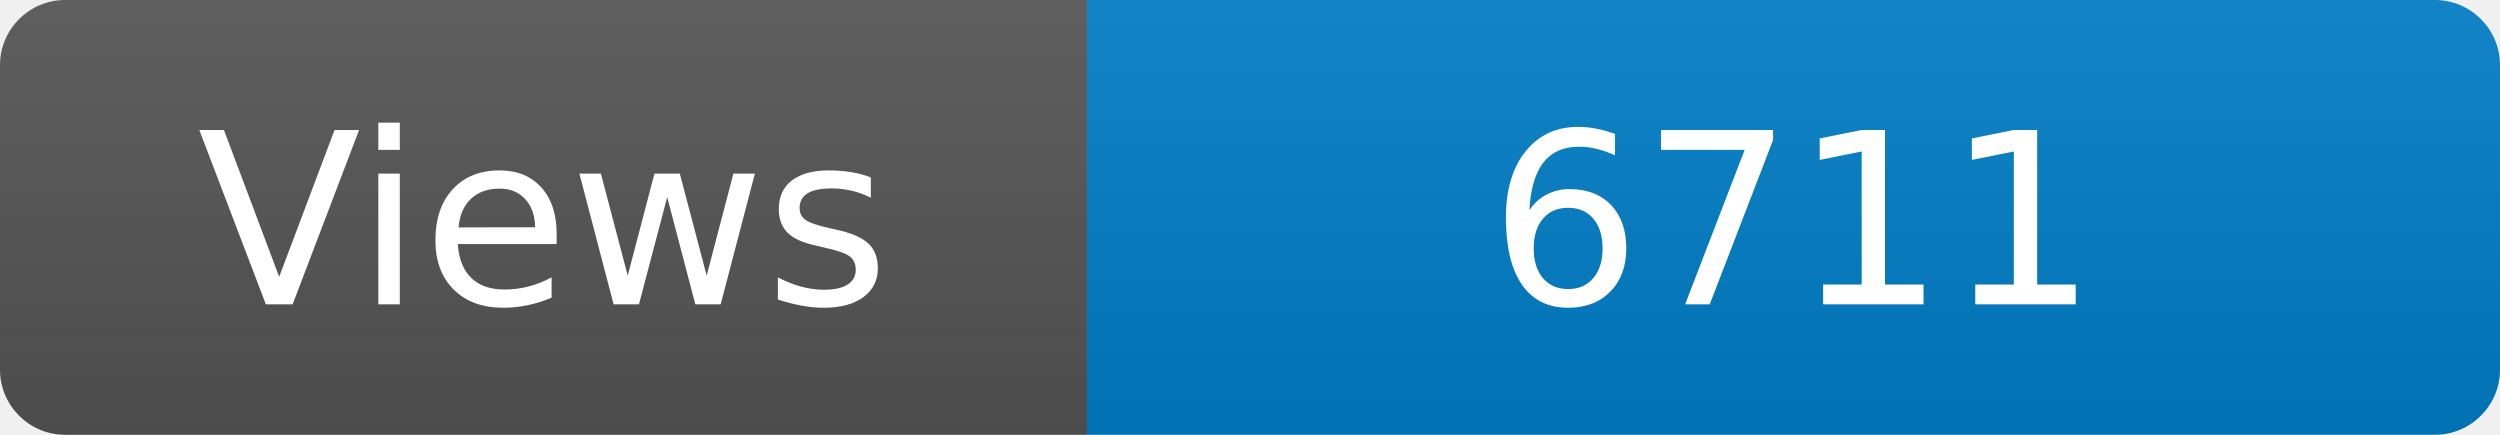
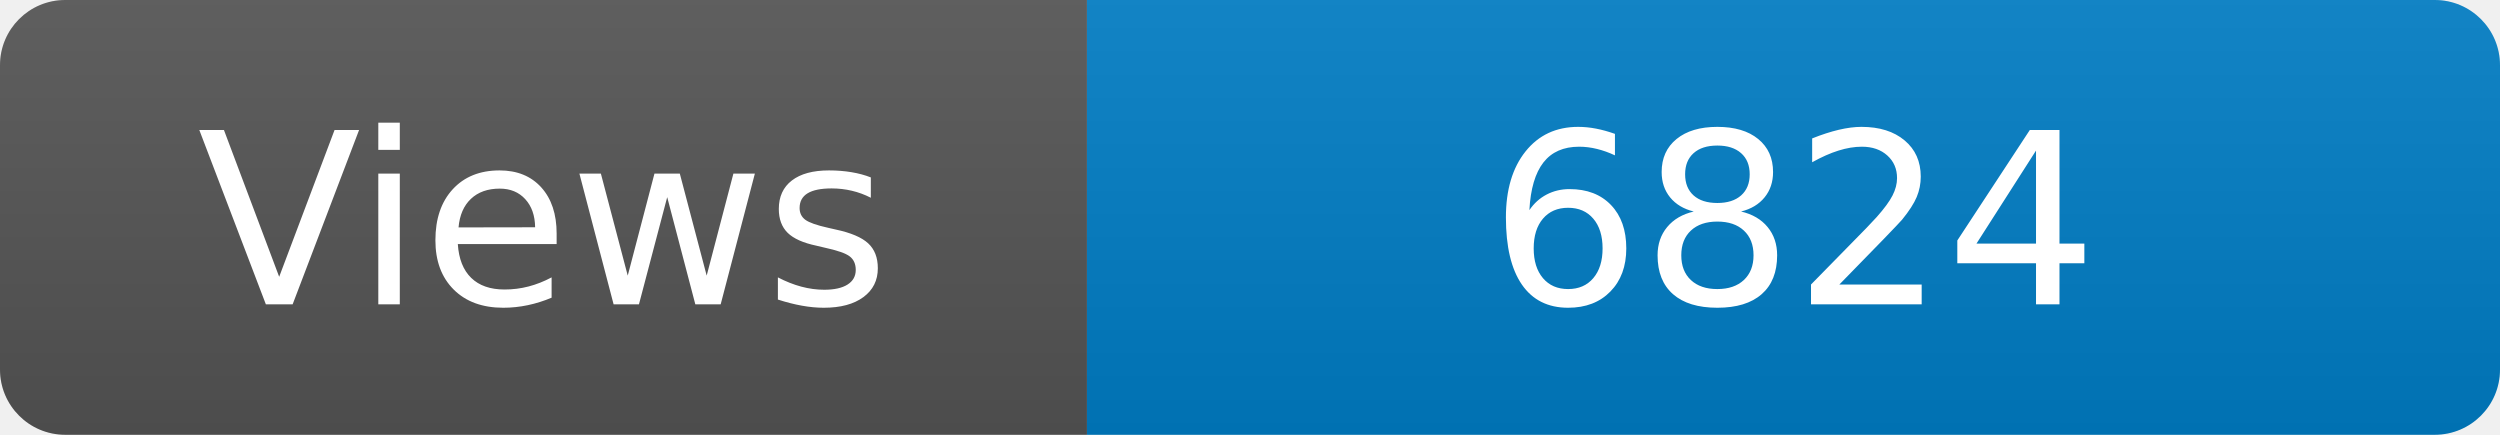
<svg xmlns="http://www.w3.org/2000/svg" width="115" height="20" role="img" aria-label="Maintained?: yes">
  <linearGradient id="s" x2="0" y2="100%">
    <stop offset="0" stop-color="#bbb" stop-opacity=".1" />
    <stop offset="1" stop-opacity=".1" />
  </linearGradient>
  <clipPath id="r">
    <rect width="115" height="20" rx="3" fill="#fff" />
  </clipPath>
  <g clip-path="url(#r)">
    <rect width="50" height="20" fill="#555" />
    <rect x="50" width="160" height="20" fill="#007ec6" />
    <rect width="115" height="20" fill="url(#s)" />
  </g>
  <g fill="#fff" text-anchor="middle" font-family="Verdana,Geneva,DejaVu Sans,sans-serif" font-size="110">
    <text x="250" y="140" transform="scale(.1)" fill="#fff">Views</text>
-     <text x="825" y="140" transform="scale(.1)" fill="#fff">6711</text>
+     <text x="825" y="140" transform="scale(.1)" fill="#fff">6824</text>
  </g>
</svg>
